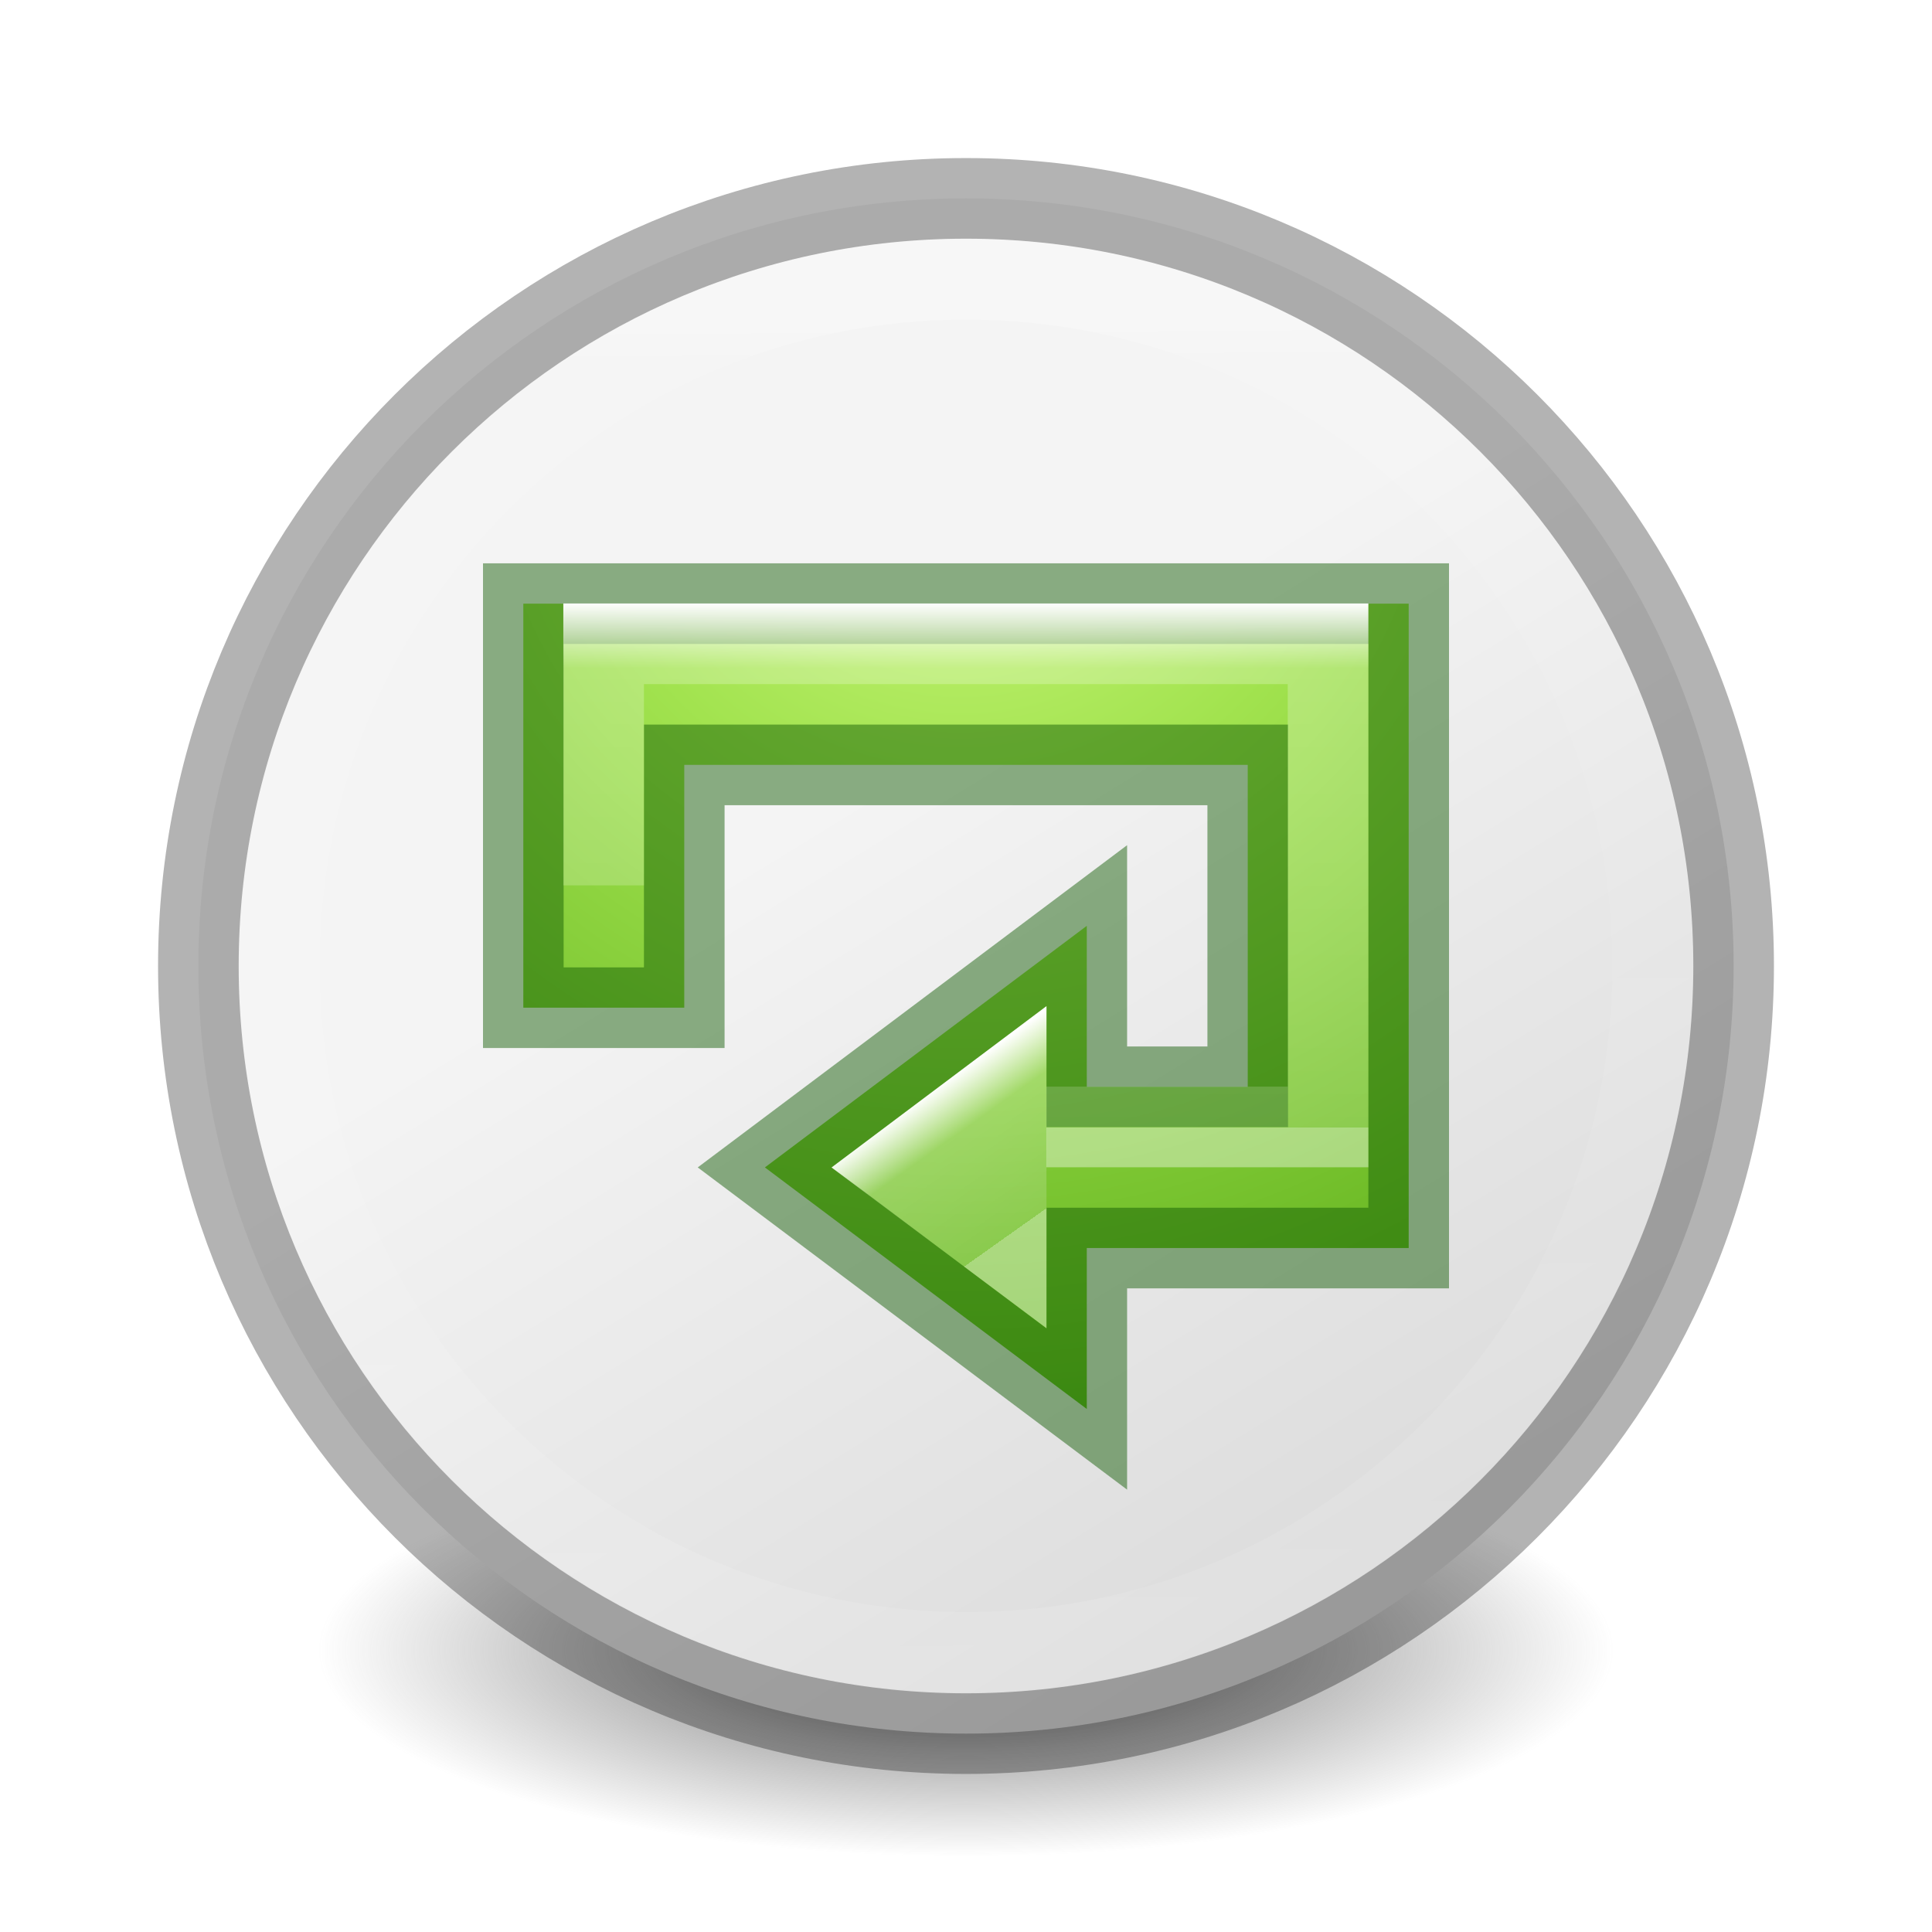
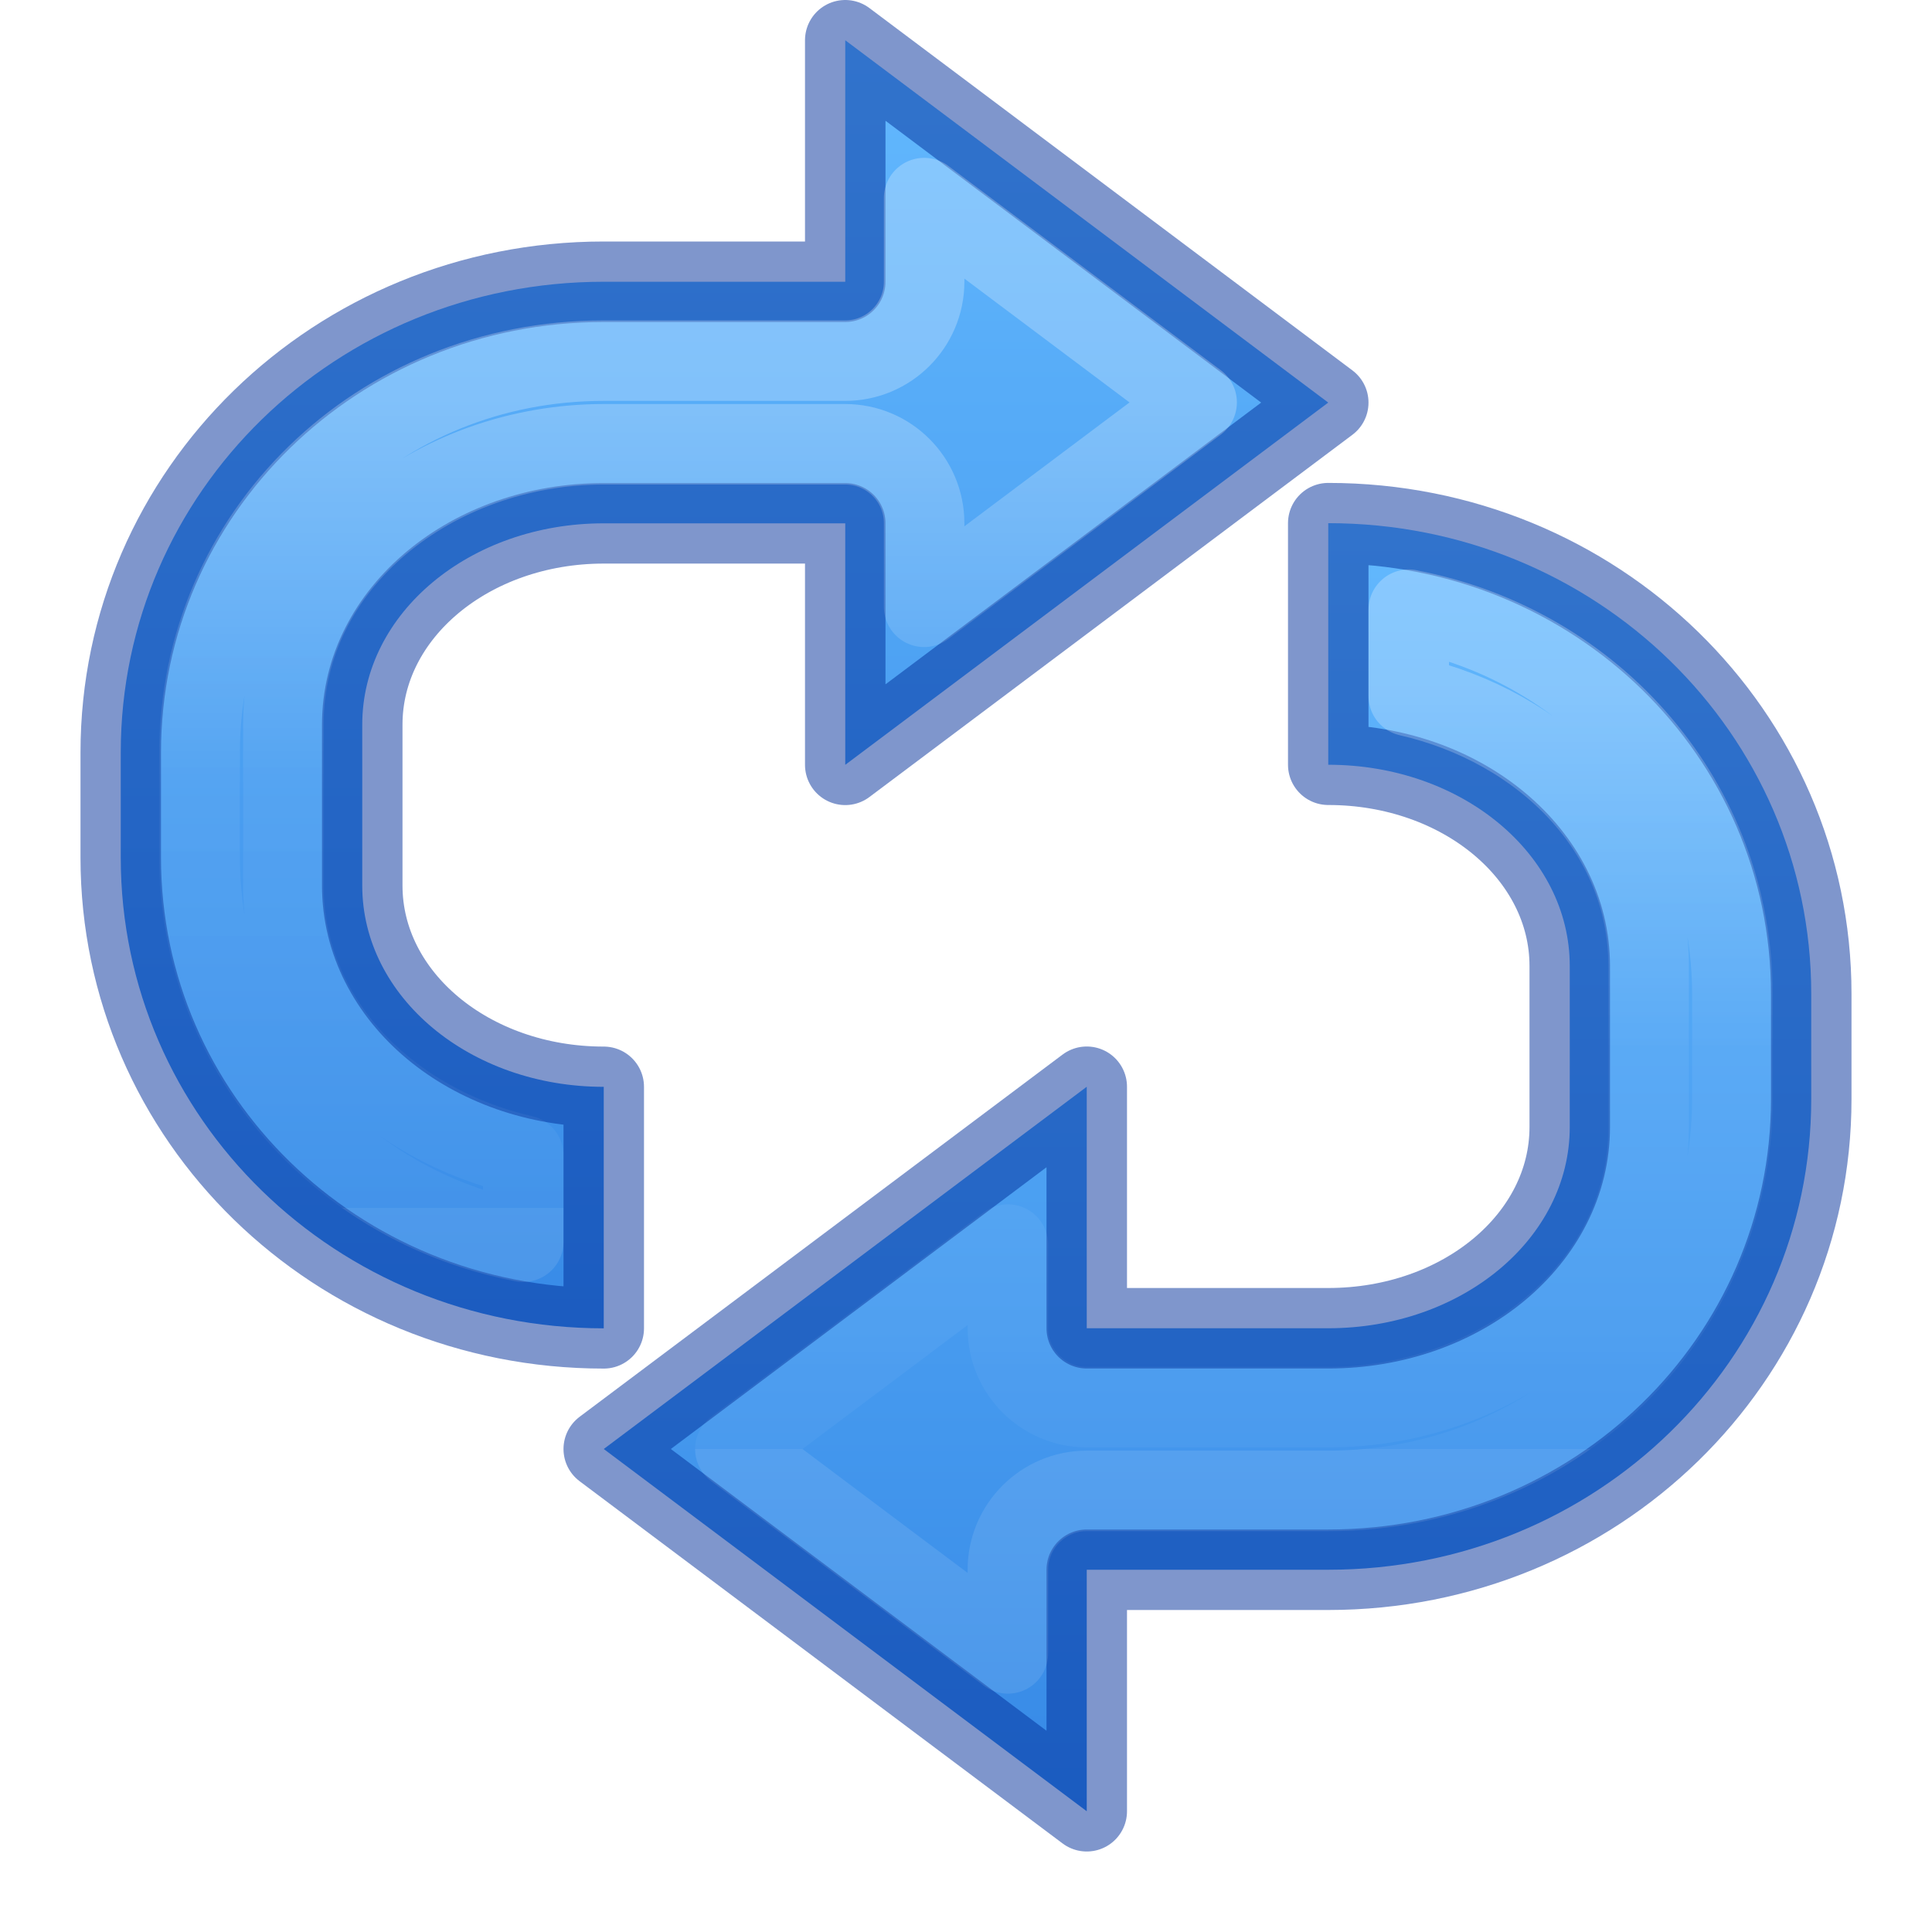
- <svg xmlns="http://www.w3.org/2000/svg" height="24" viewBox="0 0 6.35 6.35" width="24">
-   <radialGradient id="a" cx="99.157" cy="186.171" gradientTransform="matrix(.03394038 0 0 .01079895 -.190375 3.413681)" gradientUnits="userSpaceOnUse" r="62.769">
-     <stop offset="0" stop-color="#3d3d3d" />
-     <stop offset=".5" stop-color="#686868" stop-opacity=".498" />
-     <stop offset="1" stop-color="#686868" stop-opacity="0" />
-   </radialGradient>
-   <radialGradient id="b" cx="3.175" cy="1.372" gradientTransform="matrix(.08098714 2.915542 -3 .08333319 7.0333 -7.915957)" gradientUnits="userSpaceOnUse" r="1.587">
-     <stop offset="0" stop-color="#cdf87e" />
-     <stop offset=".262" stop-color="#a2e34f" />
-     <stop offset=".661" stop-color="#68b723" />
-     <stop offset="1" stop-color="#1d7e0d" />
-   </radialGradient>
-   <linearGradient id="c" gradientUnits="userSpaceOnUse" x1="2.947" x2="3.255" y1="3.667" y2="4.101">
+ <svg xmlns="http://www.w3.org/2000/svg" xmlns:xlink="http://www.w3.org/1999/xlink" height="24" width="24">
+   <linearGradient id="a" gradientUnits="userSpaceOnUse" x1="13.5" x2="13.5" xlink:href="#e" y1="6" y2="22.5" />
+   <linearGradient id="b" gradientTransform="translate(.999983)" gradientUnits="userSpaceOnUse" x1="17" x2="17" xlink:href="#f" y1="8.5" y2="18" />
+   <linearGradient id="c" gradientTransform="matrix(-1 0 0 -1 23.00002 22.99995)" gradientUnits="userSpaceOnUse" x1="14" x2="14" xlink:href="#e" y1="23" y2="6" />
+   <linearGradient id="d" gradientTransform="matrix(-1 0 0 -1 23.00002 22.99995)" gradientUnits="userSpaceOnUse" x1="16" x2="16" xlink:href="#f" y1="18" y2="8" />
+   <linearGradient id="e">
+     <stop offset="0" stop-color="#64baff" />
+     <stop offset="1" stop-color="#3689e6" />
+   </linearGradient>
+   <linearGradient id="f" gradientTransform="matrix(.7705623 0 0 .7707784 -10.00137 -11.00622)" gradientUnits="userSpaceOnUse" x1="20.766" x2="20.766" y1="19.469" y2="40.227">
    <stop offset="0" stop-color="#fff" />
-     <stop offset=".311" stop-color="#fff" stop-opacity=".235" />
+     <stop offset=".474" stop-color="#fff" stop-opacity=".235" />
    <stop offset="1" stop-color="#fff" stop-opacity=".157" />
    <stop offset="1" stop-color="#fff" stop-opacity=".392" />
  </linearGradient>
-   <linearGradient id="d" gradientUnits="userSpaceOnUse" x1="3.572" x2="3.572" y1="1.984" y2="3.704">
-     <stop offset="0" stop-color="#fff" />
-     <stop offset=".125" stop-color="#fff" stop-opacity=".235" />
-     <stop offset="1" stop-color="#fff" stop-opacity=".157" />
-     <stop offset="1" stop-color="#fff" stop-opacity=".392" />
-   </linearGradient>
-   <linearGradient id="e" gradientTransform="matrix(.1514 0 0 .0932 6.354 290.688)" gradientUnits="userSpaceOnUse" x1="2" x2="22" y1="2" y2="22">
-     <stop offset="0" stop-color="#f4f4f4" />
-     <stop offset="1" stop-color="#dbdbdb" />
-   </linearGradient>
-   <linearGradient id="f" gradientUnits="userSpaceOnUse" x1="3.113" x2="3.139" y1="1.04" y2="5.603">
-     <stop offset="0" stop-color="#fff" />
-     <stop offset=".04" stop-color="#fff" stop-opacity=".235" />
-     <stop offset=".392" stop-color="#fff" stop-opacity=".157" />
-     <stop offset="1" stop-color="#fff" stop-opacity=".392" />
-   </linearGradient>
-   <path d="m5.305 5.424a2.13.678 0 1 1 -4.261 0 2.13.678 0 1 1 4.261 0z" fill="url(#a)" stroke-width=".194" />
-   <path d="m3.175 291.302c-1.394 0-2.523 1.13-2.523 2.523 0 1.394 1.13 2.523 2.523 2.523 1.394 0 2.523-1.13 2.523-2.523 0-1.394-1.13-2.523-2.523-2.523z" style="stroke:#000;stroke-width:.265;stroke-linecap:round;stroke-linejoin:round;stroke-opacity:.298;fill:url(#e)" transform="translate(0 -290.65)" />
-   <g stroke-width=".265">
-     <path d="m3.175.918c-1.246 0-2.256 1.012-2.256 2.257 0 1.246 1.012 2.256 2.257 2.256 1.246 0 2.256-1.012 2.256-2.257 0-1.246-1.012-2.256-2.257-2.256z" fill="none" stroke="url(#f)" stroke-linecap="round" stroke-linejoin="round" stroke-opacity=".298" />
-     <path d="m1.72 1.984v.265 1.063h.529v-.798h1.852v1.058h-.529v-.529l-1.058.794 1.058.794v-.529h1.058v-.265-1.588-.265z" fill="url(#b)" stroke="#0f5a00" stroke-opacity=".471" />
-     <g fill="none">
-       <path d="m3.307 4.101v-.529l-.353.265z" stroke="url(#c)" />
-       <path d="m1.984 2.91v-.794h2.381v1.588h-.926" stroke="url(#d)" />
-     </g>
+   <g stroke-linecap="round" stroke-linejoin="round" stroke-opacity=".502">
+     <path d="m16.5 6.5v3c1.662 0 3 1.115 3 2.5v2c0 1.385-1.338 2.5-3 2.5h-3v-3l-6 4.5 6 4.5v-3h3c3.324 0 6-2.608 6-5.848v-1.305c0-3.239-2.676-5.848-6-5.848z" fill="url(#a)" stroke="#002e99" />
+     <path d="m17.5 7.574v1.072c1.659.38 2.98 1.667 2.98 3.354v2c0 2.017-1.88 3.48-3.98 3.48h-3a.981.981 0 0 1 -.98-.98v-1.039l-3.385 2.539 3.385 2.539v-1.039a.981.981 0 0 1 .98-.98h3c2.811 0 5.02-2.168 5.02-4.867v-1.305c0-2.37-1.702-4.33-4.02-4.773z" fill="none" opacity=".5" stroke="url(#b)" />
+     <path d="m10.5.5v3h-3c-3.324 0-6 2.608-6 5.848v1.305c0 3.239 2.676 5.848 6 5.848v-3c-1.662 0-3-1.115-3-2.5v-2c0-1.385 1.338-2.5 3-2.5h3v3l6-4.5z" fill="url(#c)" stroke="#002e99" />
+     <path d="m11.48 2.461v1.039a.981.981 0 0 1 -.98.98h-3c-2.811 0-5.02 2.168-5.02 4.867v1.305c0 2.37 1.702 4.33 4.02 4.773v-1.072c-1.659-.38-2.98-1.667-2.98-3.354v-2c0-2.017 1.88-3.48 3.98-3.48h3a.981.981 0 0 1 .98.98v1.039l3.385-2.539z" fill="none" opacity=".5" stroke="url(#d)" />
  </g>
</svg>
